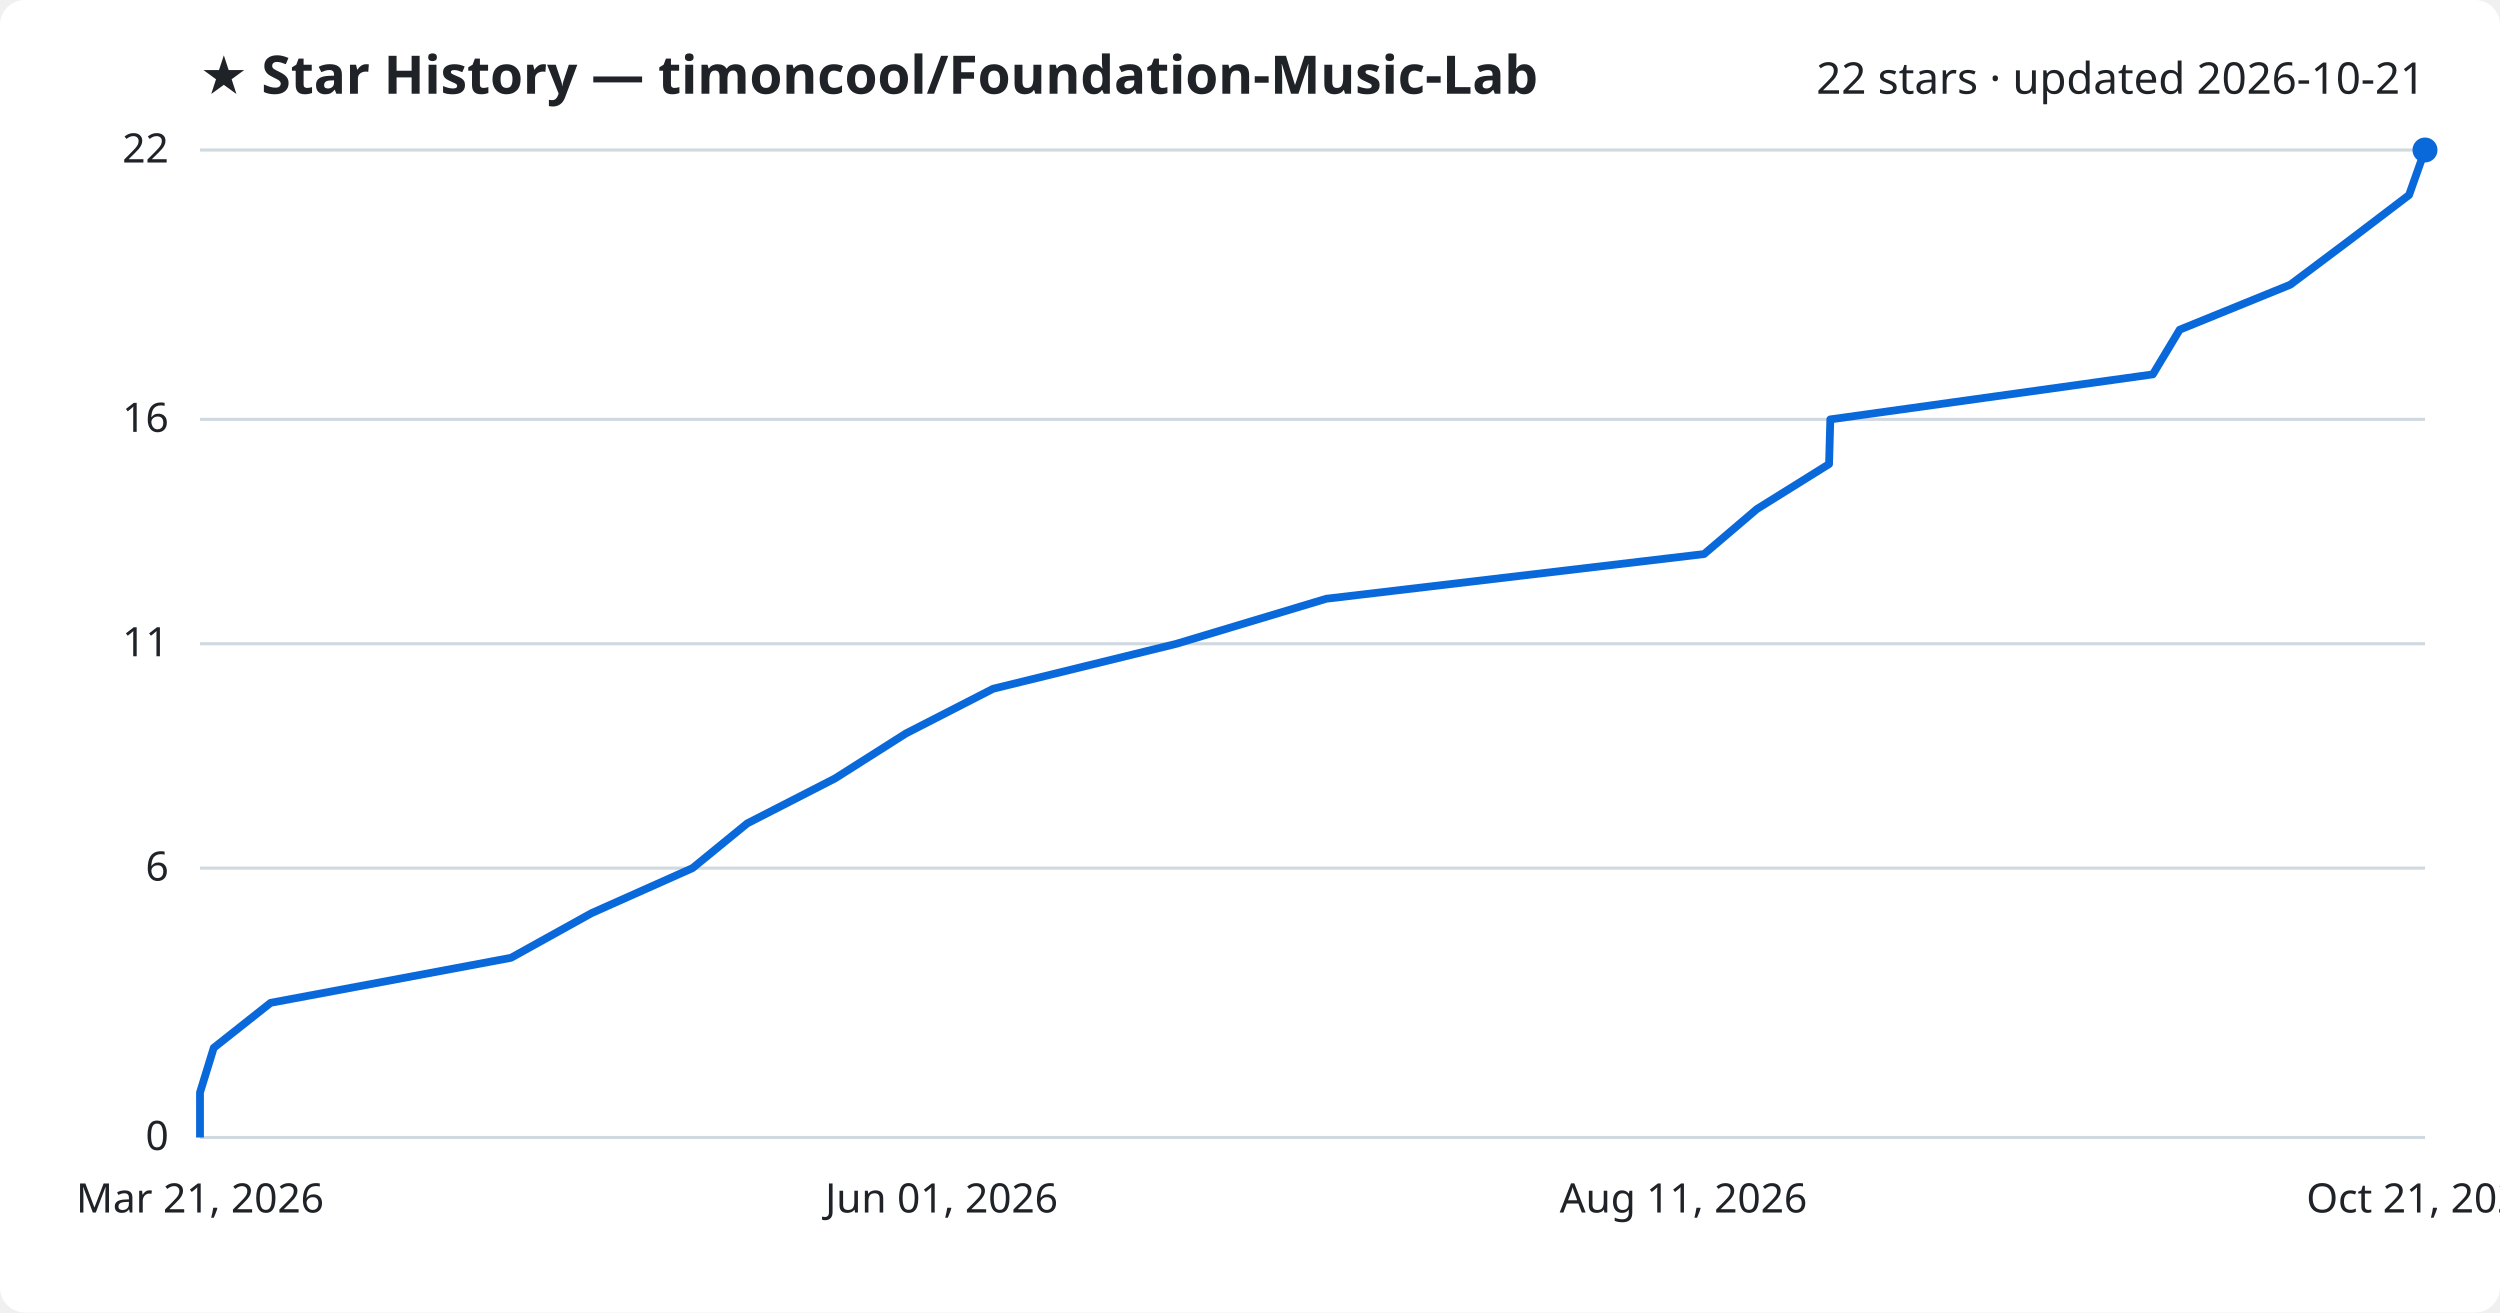
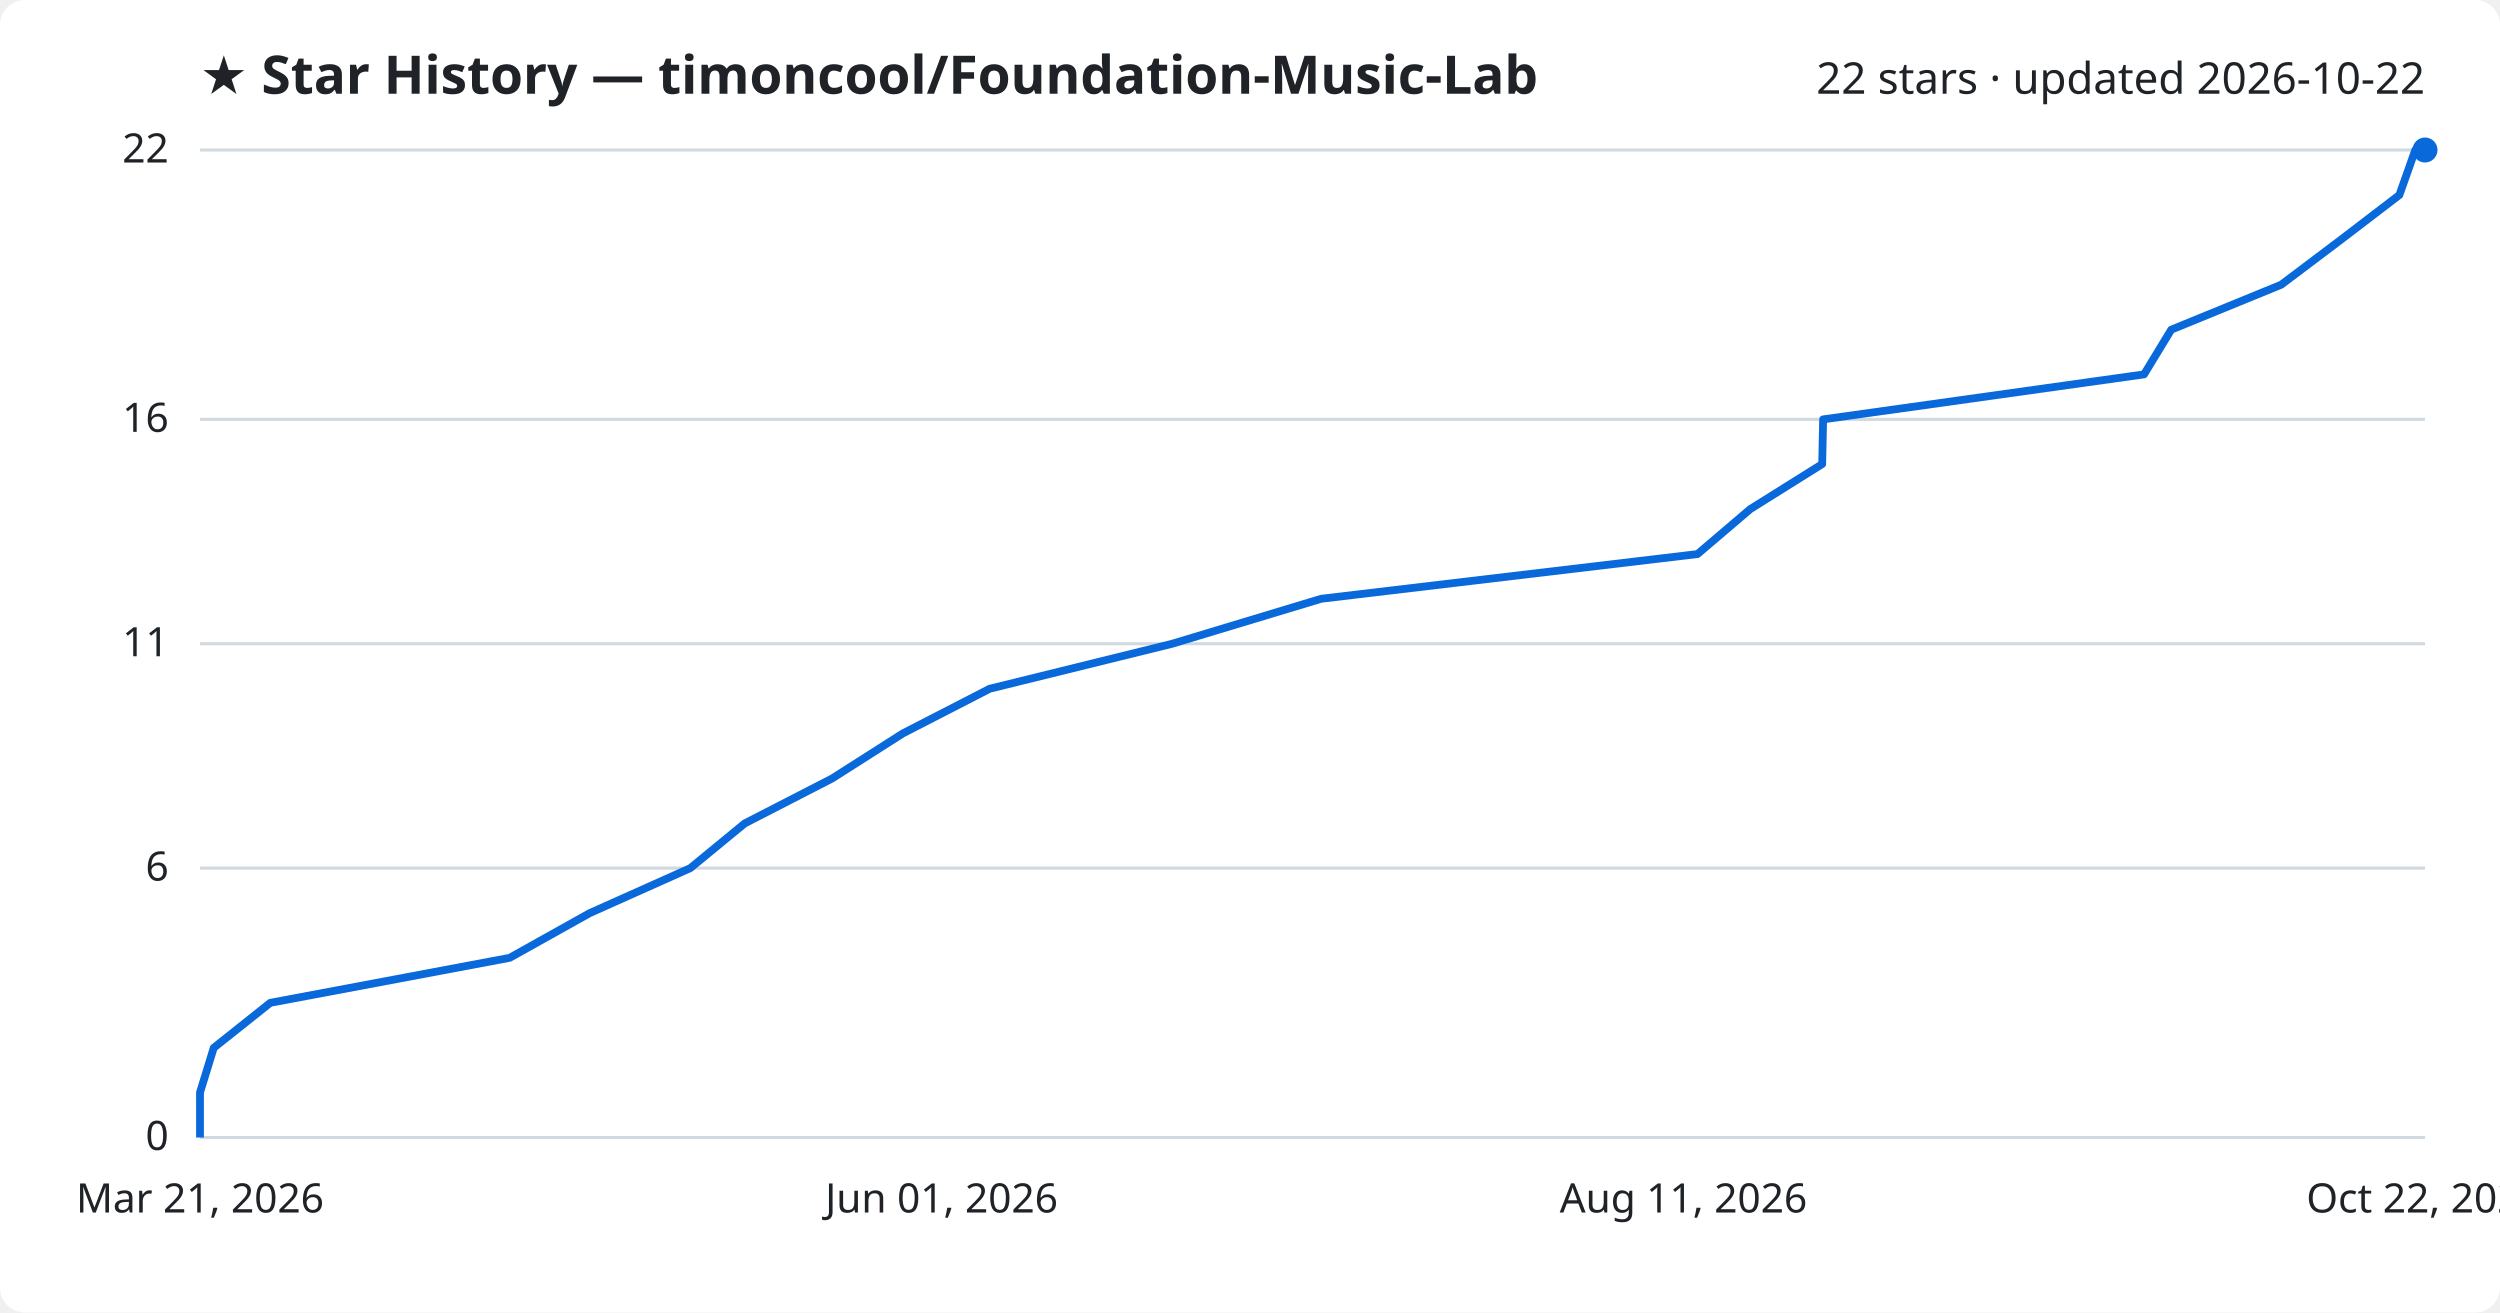
<svg xmlns="http://www.w3.org/2000/svg" viewBox="0 0 800 420" font-family="Segoe UI, sans-serif">
  <rect width="800" height="420" fill="#ffffff" rx="8" />
  <text x="64" y="30" fill="#1f2328" font-size="17" font-weight="700">★ Star History — timoncool/Foundation-Music-Lab</text>
-   <text x="776" y="30" fill="#1f2328" font-size="14" text-anchor="end">22 stars · updated 2026-10-21</text>
+   <text x="776" y="30" fill="#1f2328" font-size="14" text-anchor="end">22 stars · updated 2026-10-22</text>
  <line x1="64" y1="364.0" x2="776" y2="364.0" stroke="#d1d9e0" stroke-width="1" />
  <text x="54" y="368.0" fill="#1f2328" font-size="13" text-anchor="end">0</text>
  <line x1="64" y1="277.8" x2="776" y2="277.8" stroke="#d1d9e0" stroke-width="1" />
  <text x="54" y="281.8" fill="#1f2328" font-size="13" text-anchor="end">6</text>
  <line x1="64" y1="206.0" x2="776" y2="206.0" stroke="#d1d9e0" stroke-width="1" />
  <text x="54" y="210.0" fill="#1f2328" font-size="13" text-anchor="end">11</text>
  <line x1="64" y1="134.2" x2="776" y2="134.2" stroke="#d1d9e0" stroke-width="1" />
  <text x="54" y="138.2" fill="#1f2328" font-size="13" text-anchor="end">16</text>
  <line x1="64" y1="48.0" x2="776" y2="48.0" stroke="#d1d9e0" stroke-width="1" />
  <text x="54" y="52.0" fill="#1f2328" font-size="13" text-anchor="end">22</text>
-   <path d="M64.0,364.0 L64.0,349.6 L68.4,335.3 L86.6,320.9 L163.5,306.5 L189.3,292.2 L221.6,277.8 L239.1,263.5 L267.2,249.1 L289.9,234.7 L317.8,220.4 L376.5,206.0 L424.4,191.6 L545.3,177.3 L562.2,162.9 L585.3,148.5 L585.7,134.2 L688.9,119.8 L697.5,105.5 L732.9,91.1 L752.1,76.7 L770.9,62.4 L776.0,48.0 L776.0,48.0" fill="none" stroke="#0969da" stroke-width="2.5" stroke-linejoin="round" />
+   <path d="M64.0,364.0 L64.0,349.6 L68.4,335.3 L86.5,320.9 L163.1,306.5 L188.7,292.2 L220.9,277.8 L238.3,263.5 L266.3,249.1 L288.9,234.7 L316.7,220.4 L375.1,206.0 L422.8,191.6 L543.2,177.3 L560.1,162.9 L583.1,148.5 L583.4,134.2 L686.1,119.8 L694.8,105.5 L730.0,91.1 L749.1,76.7 L767.8,62.4 L772.9,48.0 L776.0,48.0" fill="none" stroke="#0969da" stroke-width="2.5" stroke-linejoin="round" />
  <circle cx="776.0" cy="48.0" r="4" fill="#0969da" />
  <text x="64.0" y="388" fill="#1f2328" font-size="13" text-anchor="middle">Mar 21, 2026</text>
  <text x="301.3" y="388" fill="#1f2328" font-size="13" text-anchor="middle">Jun 01, 2026</text>
  <text x="538.7" y="388" fill="#1f2328" font-size="13" text-anchor="middle">Aug 11, 2026</text>
-   <text x="776.0" y="388" fill="#1f2328" font-size="13" text-anchor="middle">Oct 21, 2026</text>
+   <text x="776.0" y="388" fill="#1f2328" font-size="13" text-anchor="middle">Oct 22, 2026</text>
</svg>
